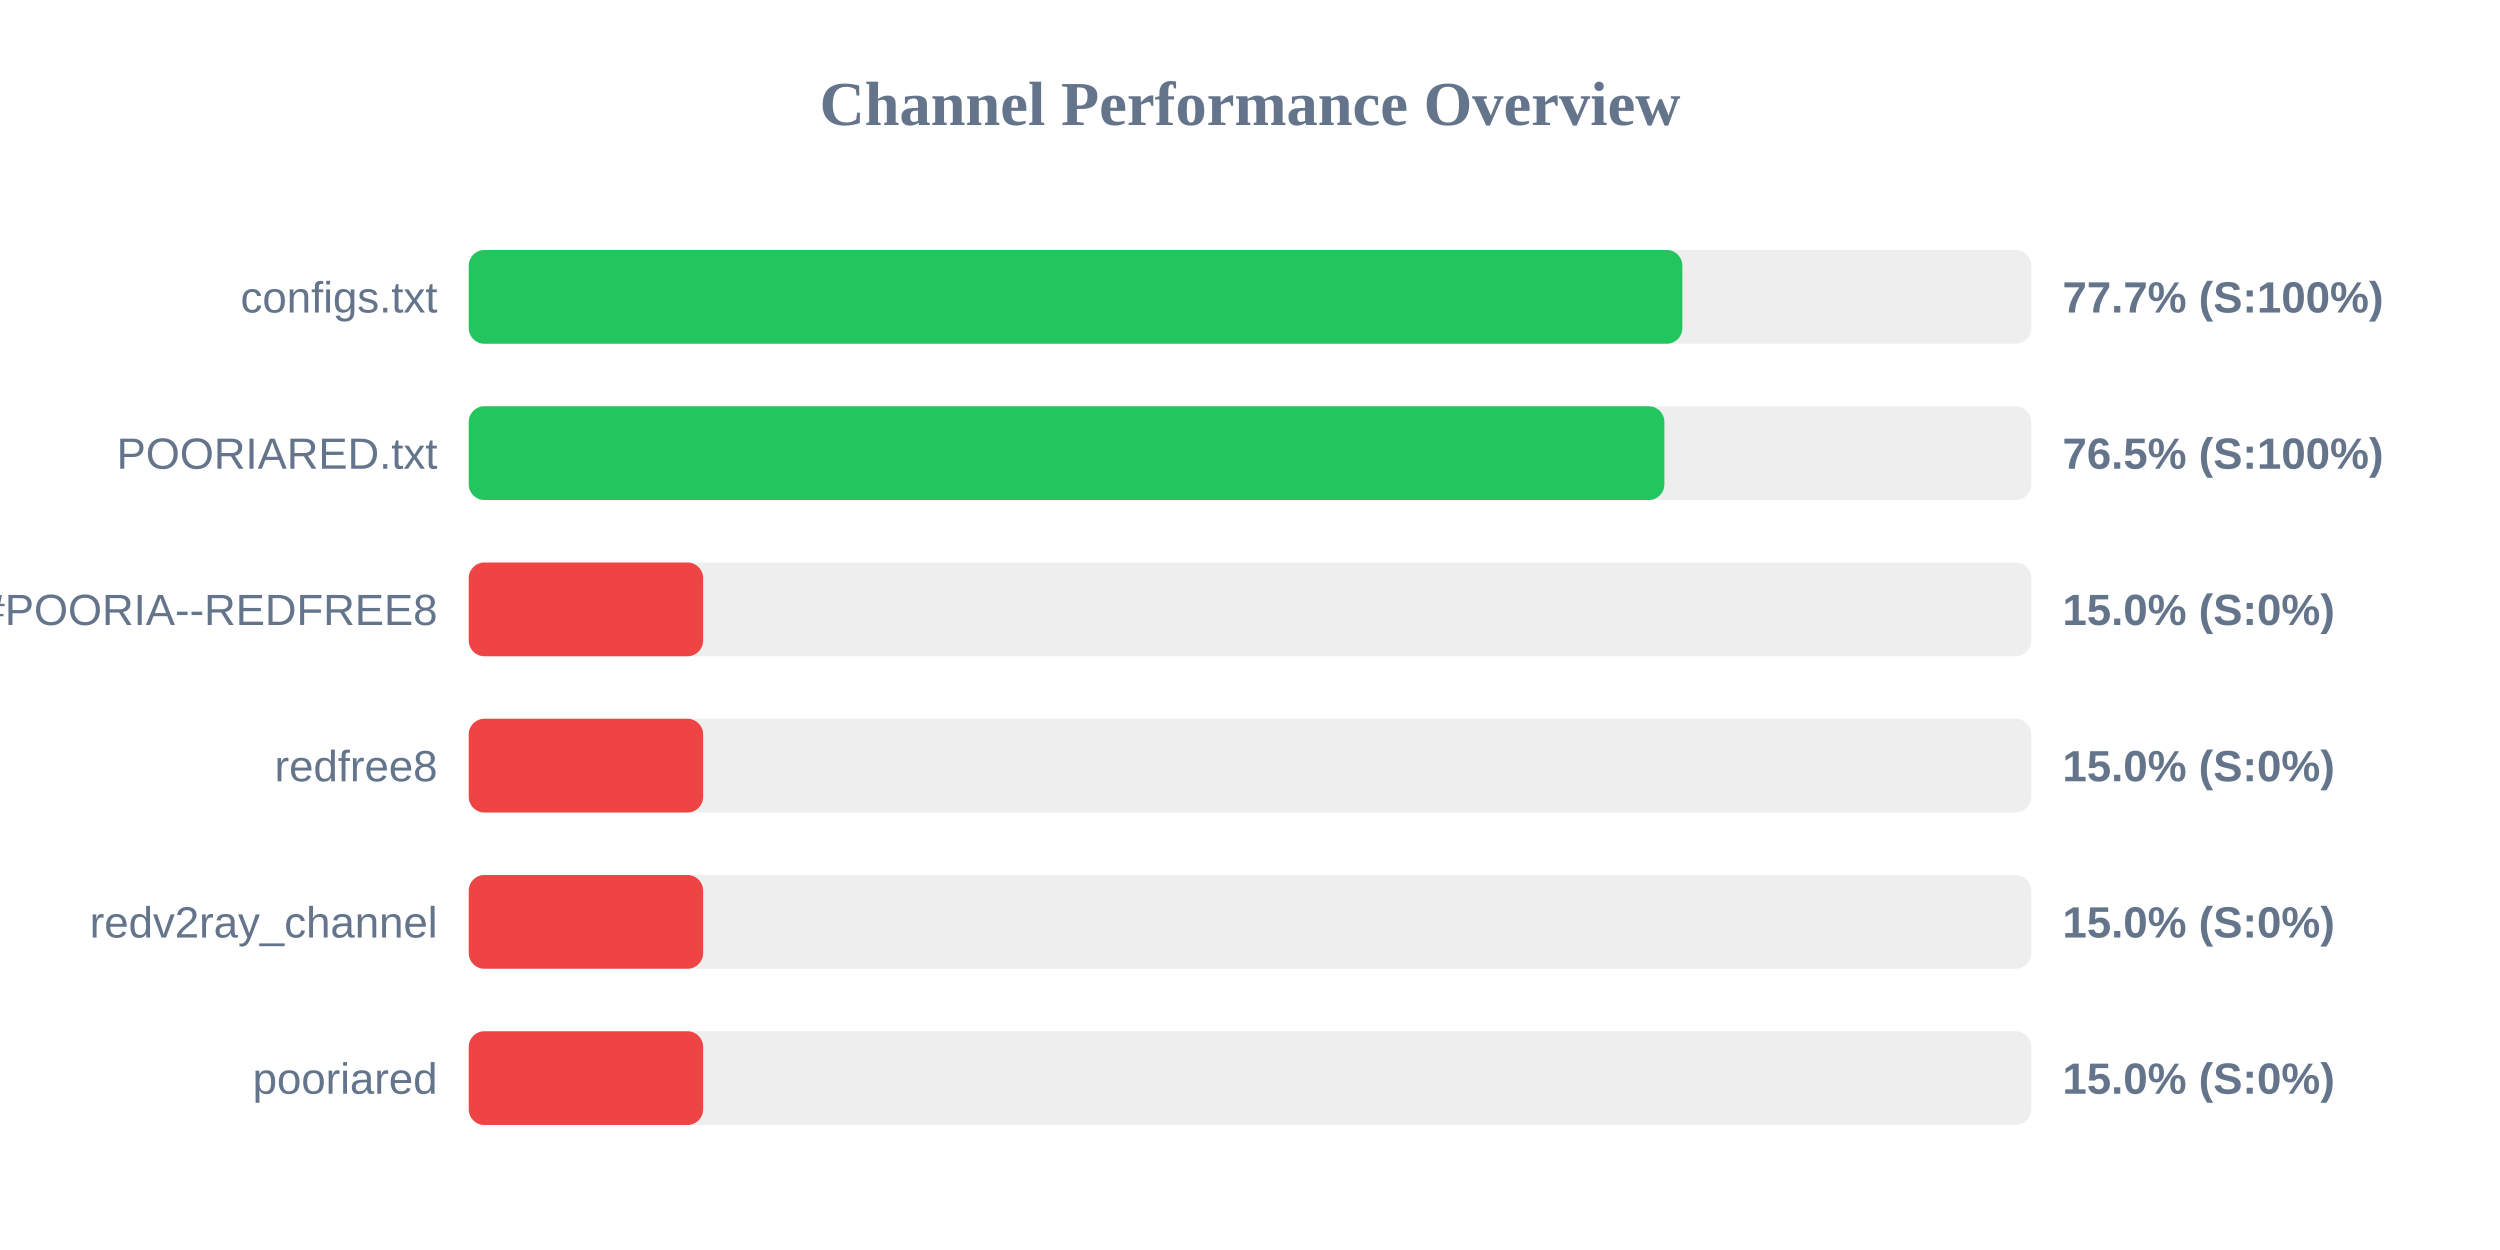
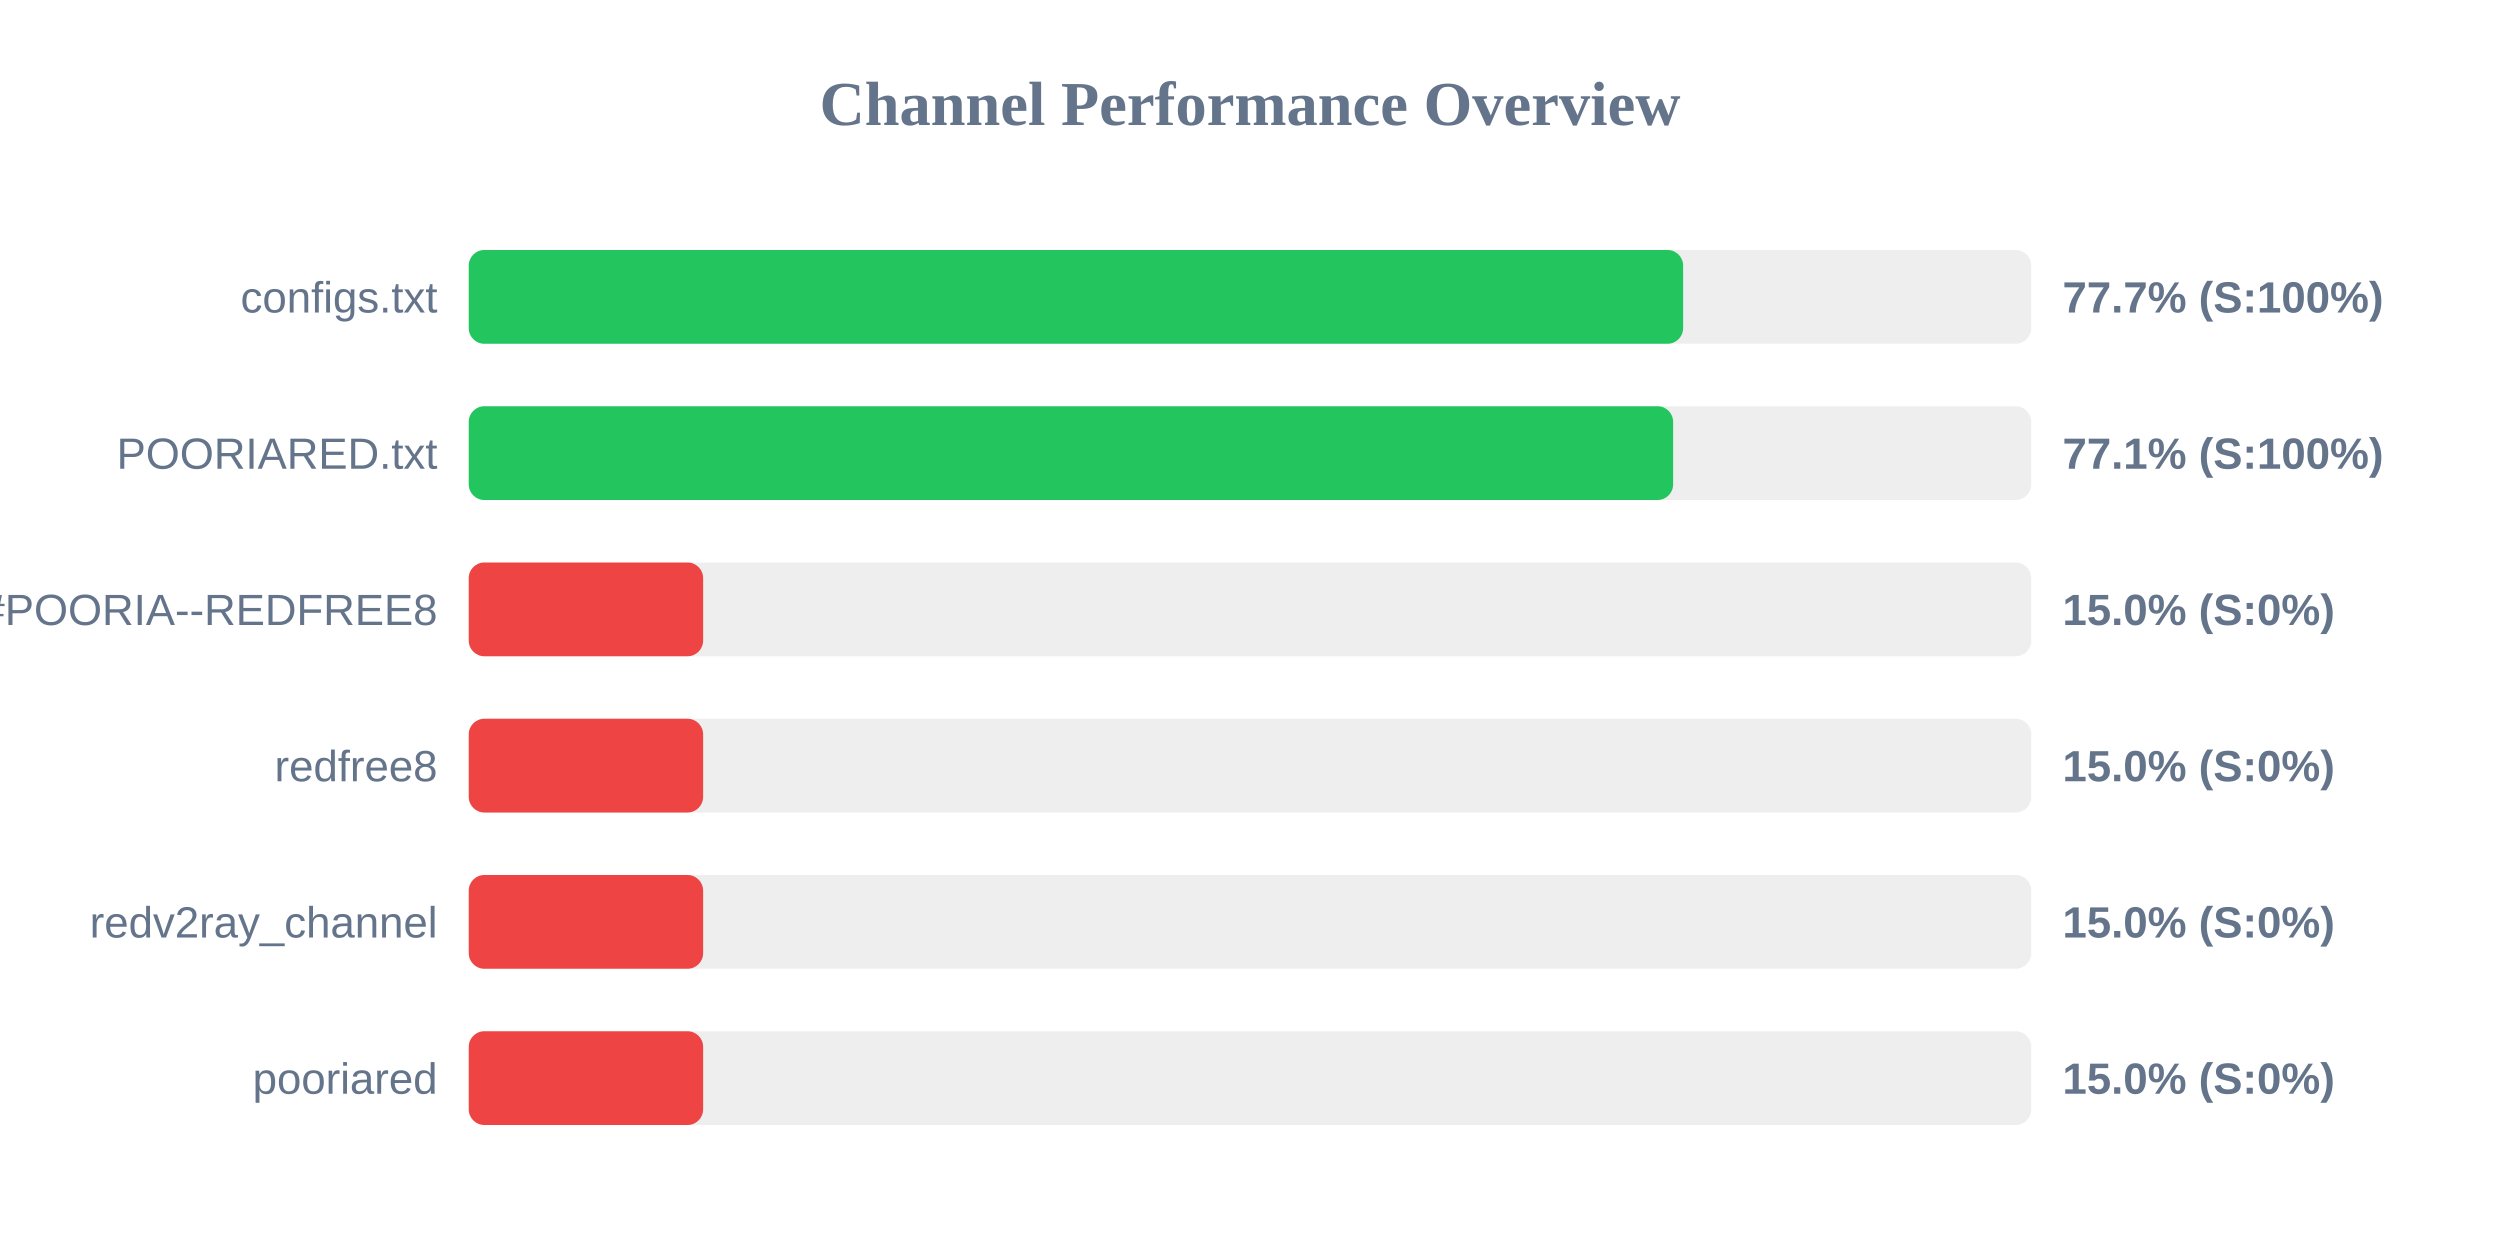
<svg xmlns="http://www.w3.org/2000/svg" width="800" height="400" version="1.1">
  <style>
        .row { font: 14px Arial; fill: #64748b; }
        .score { font: bold 14px Arial; fill: #64748b; }
    </style>
  <text x="400" y="40" text-anchor="middle" font-size="20px" font-weight="bold" fill="#64748b">Channel Performance Overview</text>
  <rect x="150" y="80" width="500" height="30" fill="#eee" rx="5" />
-   <rect x="150" y="80" width="388.35" height="30" fill="#22c55e" rx="5" />
+   <rect x="150" y="80" width="388.6" height="30" fill="#22c55e" rx="5" />
  <text x="140" y="100" text-anchor="end" class="row">configs.txt</text>
  <text x="660" y="100" text-anchor="start" class="score">77.7% (S:100%)</text>
  <rect x="150" y="130" width="500" height="30" fill="#eee" rx="5" />
-   <rect x="150" y="130" width="382.6" height="30" fill="#22c55e" rx="5" />
+   <rect x="150" y="130" width="385.4" height="30" fill="#22c55e" rx="5" />
  <text x="140" y="150" text-anchor="end" class="row">POORIARED.txt</text>
-   <text x="660" y="150" text-anchor="start" class="score">76.5% (S:100%)</text>
+   <text x="660" y="150" text-anchor="start" class="score">77.1% (S:100%)</text>
  <rect x="150" y="180" width="500" height="30" fill="#eee" rx="5" />
  <rect x="150" y="180" width="75.0" height="30" fill="#ef4444" rx="5" />
  <text x="140" y="200" text-anchor="end" class="row">POORIA--REDFREE8.txt#POORIA--REDFREE8</text>
  <text x="660" y="200" text-anchor="start" class="score">15.0% (S:0%)</text>
  <rect x="150" y="230" width="500" height="30" fill="#eee" rx="5" />
  <rect x="150" y="230" width="75.0" height="30" fill="#ef4444" rx="5" />
  <text x="140" y="250" text-anchor="end" class="row">redfree8</text>
  <text x="660" y="250" text-anchor="start" class="score">15.0% (S:0%)</text>
  <rect x="150" y="280" width="500" height="30" fill="#eee" rx="5" />
  <rect x="150" y="280" width="75.0" height="30" fill="#ef4444" rx="5" />
  <text x="140" y="300" text-anchor="end" class="row">redv2ray_channel</text>
  <text x="660" y="300" text-anchor="start" class="score">15.0% (S:0%)</text>
  <rect x="150" y="330" width="500" height="30" fill="#eee" rx="5" />
  <rect x="150" y="330" width="75.0" height="30" fill="#ef4444" rx="5" />
  <text x="140" y="350" text-anchor="end" class="row">pooriared</text>
  <text x="660" y="350" text-anchor="start" class="score">15.0% (S:0%)</text>
</svg>
